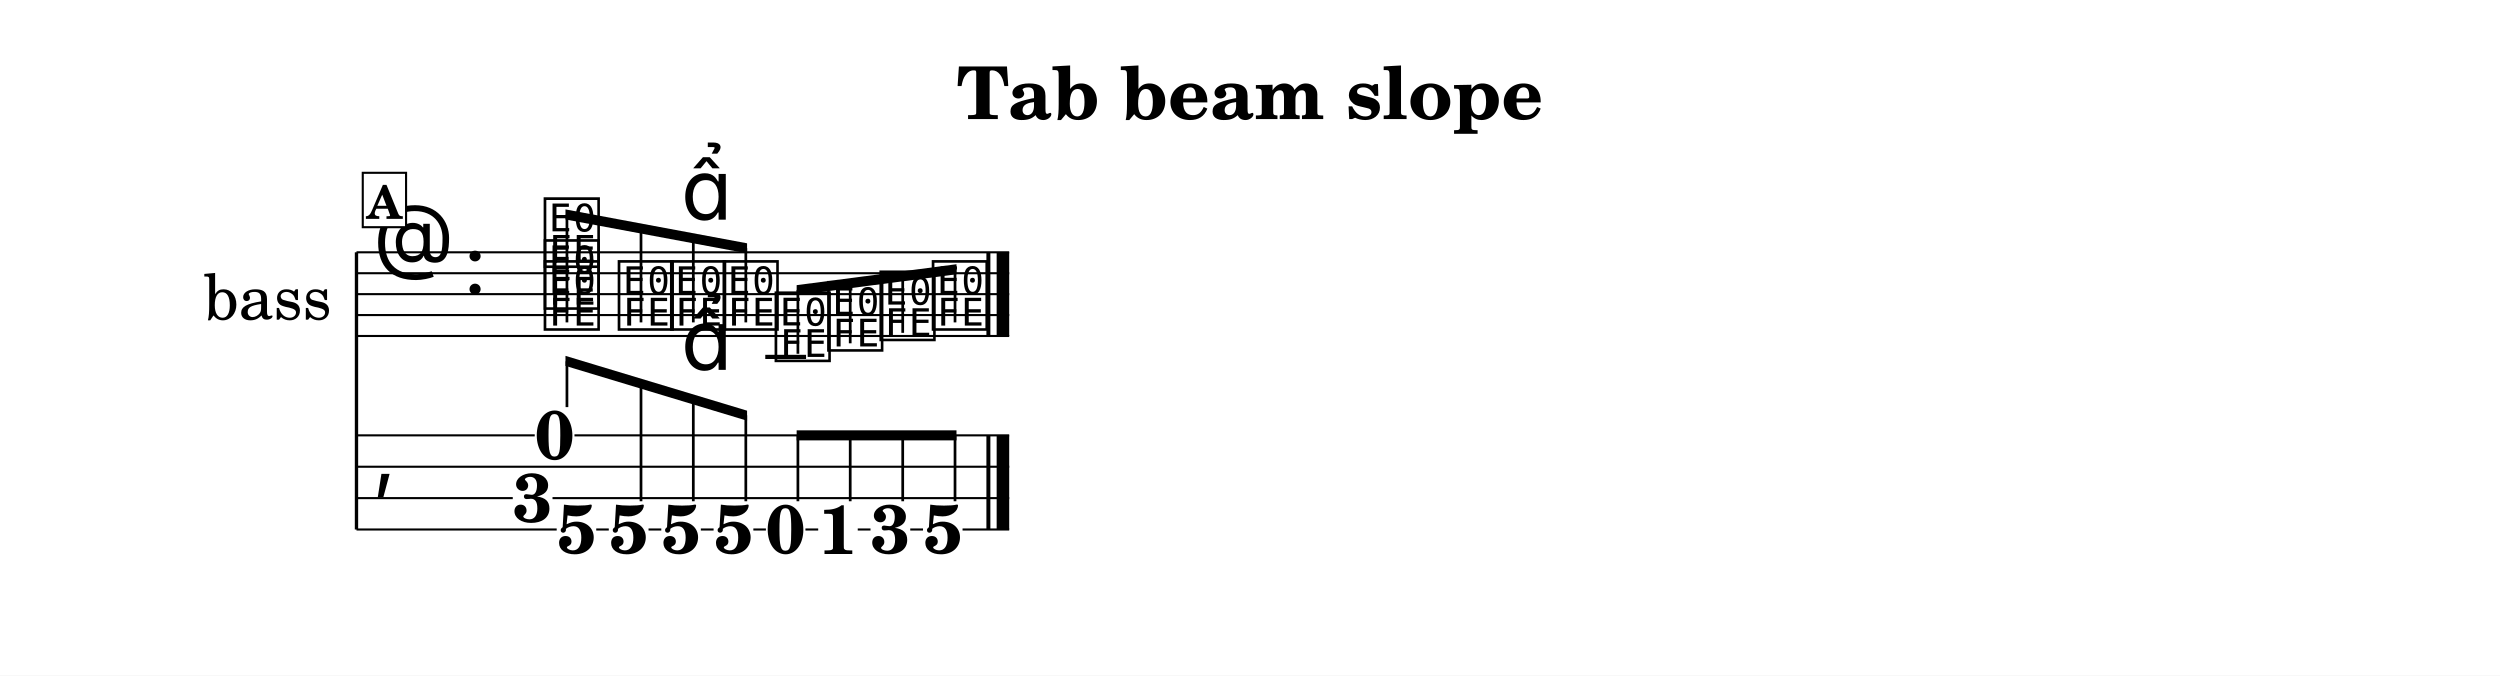
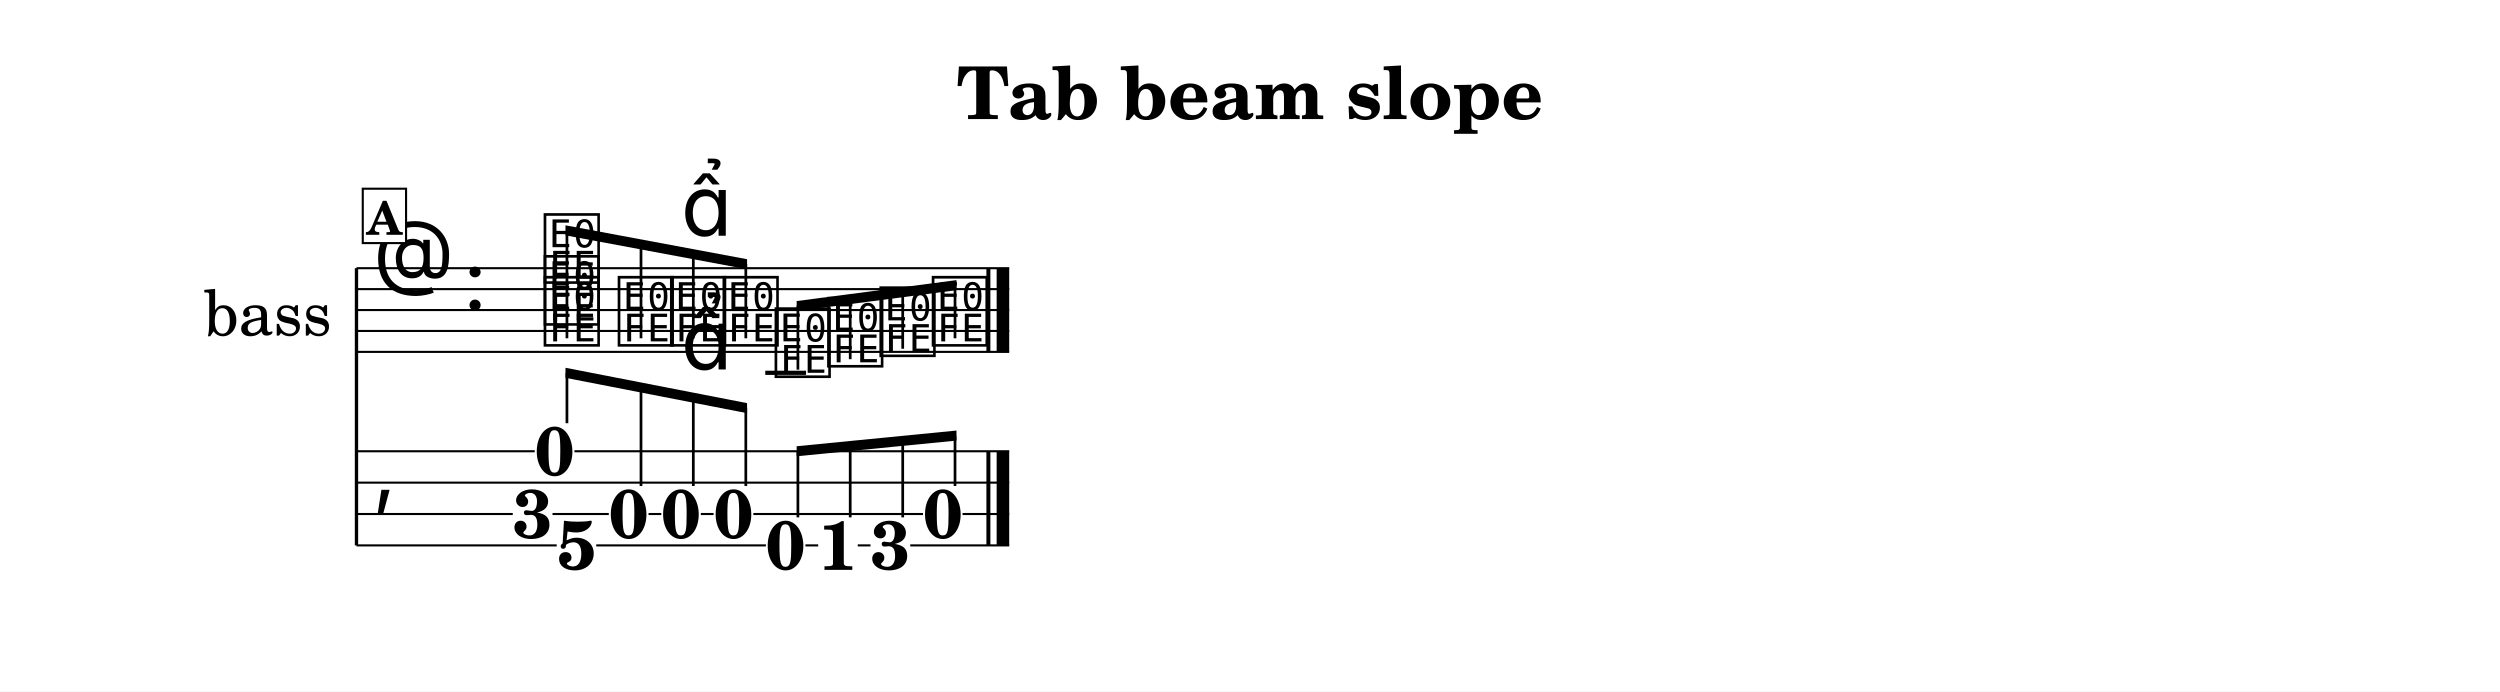
- <svg xmlns="http://www.w3.org/2000/svg" width="1195.0" height="322.9" viewBox="0 0 119.50 32.29" font-family="TeX Gyre Schola, serif">
+ <svg xmlns="http://www.w3.org/2000/svg" width="1195.0" height="330.5" viewBox="0 0 119.50 33.05" font-family="TeX Gyre Schola, serif">
  <style>
  @font-face { font-family: 'Emmentaler'; src: local('Emmentaler'); }
  .music { font-family: 'Emmentaler', serif; }
</style>
-   <rect x="0" y="0" width="119.50" height="32.29" fill="#FFFFFF" />
+   <rect x="0" y="0" width="119.50" height="33.05" fill="#FFFFFF" />
  <text x="59.75" y="5.69" font-size="3.49" font-weight="bold" text-anchor="middle" data-pos="419">Tab beam slope</text>
  <g transform="translate(8.54,0.00) scale(1,1)">
-     <text x="4.25" y="14.06" font-size="3.00" text-anchor="middle" dominant-baseline="central">bass</text>
-     <line x1="8.50" y1="12.06" x2="8.50" y2="25.31" stroke="#000000" stroke-width="0.160" />
-     <line x1="8.50" y1="12.06" x2="39.70" y2="12.06" stroke="#000000" stroke-width="0.100" />
-     <line x1="8.50" y1="13.06" x2="39.70" y2="13.06" stroke="#000000" stroke-width="0.100" />
-     <line x1="8.50" y1="14.06" x2="39.70" y2="14.06" stroke="#000000" stroke-width="0.100" />
-     <line x1="8.50" y1="15.06" x2="39.70" y2="15.06" stroke="#000000" stroke-width="0.100" />
-     <line x1="8.50" y1="16.06" x2="39.70" y2="16.06" stroke="#000000" stroke-width="0.100" />
-     <text class="music" x="9.30" y="13.06" font-size="4.00"></text>
-     <text class="music" x="13.62" y="14.06" font-size="4.00" data-pos="436"></text>
-     <line x1="28.04" y1="17.06" x2="29.99" y2="17.06" stroke="#000000" stroke-width="0.200" />
-     <text class="music" x="17.32" y="15.56" font-size="4.00" data-pos="500"></text>
-     <text class="music" x="17.32" y="14.56" font-size="4.00" data-pos="502"></text>
-     <text class="music" x="17.32" y="12.56" font-size="4.00" data-pos="504"></text>
-     <text class="music" x="20.86" y="15.56" font-size="4.00" data-pos="508"></text>
-     <text class="music" x="23.36" y="15.56" font-size="4.00" data-pos="510"></text>
-     <text class="music" x="25.87" y="15.56" font-size="4.00" data-pos="520"></text>
-     <text class="music" x="28.36" y="17.06" font-size="4.00" data-pos="522"></text>
-     <text class="music" x="30.87" y="16.56" font-size="4.00" data-pos="524"></text>
-     <text class="music" x="33.37" y="16.06" font-size="4.00" data-pos="526"></text>
-     <text class="music" x="35.87" y="15.56" font-size="4.00" data-pos="528"></text>
-     <rect x="38.61" y="12.06" width="0.19" height="4.00" data-pos="530" />
-     <rect x="39.10" y="12.06" width="0.60" height="4.00" data-pos="530" />
-     <text class="music" x="9.30" y="23.06" font-size="4.00"></text>
-     <rect x="38.61" y="20.81" width="0.19" height="4.50" data-pos="530" />
-     <rect x="39.10" y="20.81" width="0.60" height="4.50" data-pos="530" />
-     <text x="17.97" y="21.95" font-size="3.30" font-weight="bold" text-anchor="middle" data-pos="499">0</text>
-     <text x="16.92" y="24.95" font-size="3.30" font-weight="bold" text-anchor="middle" data-pos="499">3</text>
-     <text x="19.02" y="26.45" font-size="3.30" font-weight="bold" text-anchor="middle" data-pos="499">5</text>
-     <text x="21.51" y="26.45" font-size="3.30" font-weight="bold" text-anchor="middle" data-pos="508">5</text>
-     <text x="24.01" y="26.45" font-size="3.30" font-weight="bold" text-anchor="middle" data-pos="510">5</text>
-     <text x="26.52" y="26.45" font-size="3.30" font-weight="bold" text-anchor="middle" data-pos="520">5</text>
-     <text x="29.01" y="26.45" font-size="3.30" font-weight="bold" text-anchor="middle" data-pos="522">0</text>
-     <text x="31.52" y="26.48" font-size="3.30" font-weight="bold" text-anchor="middle" data-pos="524">1</text>
-     <text x="34.02" y="26.45" font-size="3.30" font-weight="bold" text-anchor="middle" data-pos="526">3</text>
-     <text x="36.53" y="26.45" font-size="3.30" font-weight="bold" text-anchor="middle" data-pos="528">5</text>
-     <line x1="8.50" y1="20.81" x2="17.02" y2="20.81" stroke="#000000" stroke-width="0.100" />
-     <line x1="18.92" y1="20.81" x2="39.70" y2="20.81" stroke="#000000" stroke-width="0.100" />
-     <line x1="8.50" y1="22.31" x2="39.70" y2="22.31" stroke="#000000" stroke-width="0.100" />
-     <line x1="8.50" y1="23.81" x2="15.97" y2="23.81" stroke="#000000" stroke-width="0.100" />
-     <line x1="17.87" y1="23.81" x2="39.70" y2="23.81" stroke="#000000" stroke-width="0.100" />
-     <line x1="8.50" y1="25.31" x2="18.07" y2="25.31" stroke="#000000" stroke-width="0.100" />
-     <line x1="19.96" y1="25.31" x2="20.56" y2="25.31" stroke="#000000" stroke-width="0.100" />
-     <line x1="22.46" y1="25.31" x2="23.07" y2="25.31" stroke="#000000" stroke-width="0.100" />
-     <line x1="24.96" y1="25.31" x2="25.57" y2="25.31" stroke="#000000" stroke-width="0.100" />
-     <line x1="27.47" y1="25.31" x2="28.07" y2="25.31" stroke="#000000" stroke-width="0.100" />
-     <line x1="29.96" y1="25.31" x2="30.57" y2="25.31" stroke="#000000" stroke-width="0.100" />
-     <line x1="32.46" y1="25.31" x2="33.07" y2="25.31" stroke="#000000" stroke-width="0.100" />
-     <line x1="34.97" y1="25.31" x2="35.58" y2="25.31" stroke="#000000" stroke-width="0.100" />
-     <line x1="37.47" y1="25.31" x2="39.70" y2="25.31" stroke="#000000" stroke-width="0.100" />
-     <polygon points="18.49,10.01 27.17,11.63 27.17,12.11 18.49,10.49" />
-     <line x1="18.56" y1="15.41" x2="18.56" y2="10.26" stroke="#000000" stroke-width="0.130" />
-     <line x1="22.10" y1="15.41" x2="22.10" y2="10.92" stroke="#000000" stroke-width="0.130" />
-     <line x1="24.60" y1="15.41" x2="24.60" y2="11.39" stroke="#000000" stroke-width="0.130" />
-     <line x1="27.11" y1="15.41" x2="27.11" y2="11.86" stroke="#000000" stroke-width="0.130" />
-     <polygon points="29.54,13.63 37.18,12.63 37.18,13.11 29.54,14.11" />
-     <line x1="29.60" y1="16.91" x2="29.60" y2="13.86" stroke="#000000" stroke-width="0.130" />
-     <line x1="32.10" y1="16.41" x2="32.10" y2="13.53" stroke="#000000" stroke-width="0.130" />
-     <line x1="34.61" y1="15.91" x2="34.61" y2="13.20" stroke="#000000" stroke-width="0.130" />
-     <line x1="37.11" y1="15.41" x2="37.11" y2="12.88" stroke="#000000" stroke-width="0.130" />
-     <polygon points="18.49,17.01 27.17,19.63 27.17,20.11 18.49,17.49" />
-     <line x1="18.56" y1="19.46" x2="18.56" y2="17.27" stroke="#000000" stroke-width="0.130" />
-     <line x1="22.10" y1="23.96" x2="22.10" y2="18.34" stroke="#000000" stroke-width="0.130" />
-     <line x1="24.60" y1="23.96" x2="24.60" y2="19.09" stroke="#000000" stroke-width="0.130" />
-     <line x1="27.11" y1="23.96" x2="27.11" y2="19.85" stroke="#000000" stroke-width="0.130" />
-     <polygon points="29.54,20.57 37.18,20.57 37.18,21.05 29.54,21.05" />
-     <line x1="29.60" y1="23.96" x2="29.60" y2="20.81" stroke="#000000" stroke-width="0.130" />
-     <line x1="32.10" y1="23.96" x2="32.10" y2="20.81" stroke="#000000" stroke-width="0.130" />
-     <line x1="34.61" y1="23.96" x2="34.61" y2="20.81" stroke="#000000" stroke-width="0.130" />
-     <line x1="37.11" y1="23.96" x2="37.11" y2="20.81" stroke="#000000" stroke-width="0.130" />
-     <text class="music" x="24.01" y="10.50" font-size="4.00" data-pos="511"></text>
-     <text class="music" x="24.01" y="17.68" font-size="4.00" data-pos="511"></text>
-     <rect x="8.80" y="8.26" width="2.07" height="2.60" fill="#FFFFFF" stroke="#000000" stroke-width="0.100" data-pos="487" />
-     <text x="9.83" y="10.46" font-size="2.20" font-weight="bold" text-anchor="middle" data-pos="487">A</text>
+     <text x="4.25" y="14.82" font-size="3.00" text-anchor="middle" dominant-baseline="central">bass</text>
+     <line x1="8.50" y1="12.82" x2="8.50" y2="26.07" stroke="#000000" stroke-width="0.160" />
+     <line x1="8.50" y1="12.82" x2="39.70" y2="12.82" stroke="#000000" stroke-width="0.100" />
+     <line x1="8.50" y1="13.82" x2="39.70" y2="13.82" stroke="#000000" stroke-width="0.100" />
+     <line x1="8.50" y1="14.82" x2="39.70" y2="14.82" stroke="#000000" stroke-width="0.100" />
+     <line x1="8.50" y1="15.82" x2="39.70" y2="15.82" stroke="#000000" stroke-width="0.100" />
+     <line x1="8.50" y1="16.82" x2="39.70" y2="16.82" stroke="#000000" stroke-width="0.100" />
+     <text class="music" x="9.30" y="13.82" font-size="4.00"></text>
+     <text class="music" x="13.62" y="14.82" font-size="4.00" data-pos="436"></text>
+     <line x1="28.04" y1="17.82" x2="29.99" y2="17.82" stroke="#000000" stroke-width="0.200" />
+     <text class="music" x="17.32" y="16.32" font-size="4.00" data-pos="500"></text>
+     <text class="music" x="17.32" y="15.32" font-size="4.00" data-pos="502"></text>
+     <text class="music" x="17.32" y="13.32" font-size="4.00" data-pos="504"></text>
+     <text class="music" x="20.86" y="16.32" font-size="4.00" data-pos="508"></text>
+     <text class="music" x="23.36" y="16.32" font-size="4.00" data-pos="510"></text>
+     <text class="music" x="25.87" y="16.32" font-size="4.00" data-pos="520"></text>
+     <text class="music" x="28.36" y="17.82" font-size="4.00" data-pos="522"></text>
+     <text class="music" x="30.87" y="17.32" font-size="4.00" data-pos="524"></text>
+     <text class="music" x="33.37" y="16.82" font-size="4.00" data-pos="526"></text>
+     <text class="music" x="35.87" y="16.32" font-size="4.00" data-pos="528"></text>
+     <rect x="38.61" y="12.82" width="0.19" height="4.00" data-pos="530" />
+     <rect x="39.10" y="12.82" width="0.60" height="4.00" data-pos="530" />
+     <text class="music" x="9.30" y="23.82" font-size="4.00"></text>
+     <rect x="38.61" y="21.57" width="0.19" height="4.50" data-pos="530" />
+     <rect x="39.10" y="21.57" width="0.60" height="4.50" data-pos="530" />
+     <text x="17.97" y="22.72" font-size="3.30" font-weight="bold" text-anchor="middle" data-pos="499">0</text>
+     <text x="16.92" y="25.72" font-size="3.30" font-weight="bold" text-anchor="middle" data-pos="499">3</text>
+     <text x="19.02" y="27.22" font-size="3.30" font-weight="bold" text-anchor="middle" data-pos="499">5</text>
+     <text x="21.51" y="25.72" font-size="3.30" font-weight="bold" text-anchor="middle" data-pos="508">0</text>
+     <text x="24.01" y="25.72" font-size="3.30" font-weight="bold" text-anchor="middle" data-pos="510">0</text>
+     <text x="26.52" y="25.72" font-size="3.30" font-weight="bold" text-anchor="middle" data-pos="520">0</text>
+     <text x="29.01" y="27.22" font-size="3.30" font-weight="bold" text-anchor="middle" data-pos="522">0</text>
+     <text x="31.52" y="27.24" font-size="3.30" font-weight="bold" text-anchor="middle" data-pos="524">1</text>
+     <text x="34.02" y="27.22" font-size="3.30" font-weight="bold" text-anchor="middle" data-pos="526">3</text>
+     <text x="36.53" y="25.72" font-size="3.30" font-weight="bold" text-anchor="middle" data-pos="528">0</text>
+     <line x1="8.50" y1="21.57" x2="17.02" y2="21.57" stroke="#000000" stroke-width="0.100" />
+     <line x1="18.92" y1="21.57" x2="39.70" y2="21.57" stroke="#000000" stroke-width="0.100" />
+     <line x1="8.50" y1="23.07" x2="39.70" y2="23.07" stroke="#000000" stroke-width="0.100" />
+     <line x1="8.50" y1="24.57" x2="15.97" y2="24.57" stroke="#000000" stroke-width="0.100" />
+     <line x1="17.87" y1="24.57" x2="20.56" y2="24.57" stroke="#000000" stroke-width="0.100" />
+     <line x1="22.46" y1="24.57" x2="23.07" y2="24.57" stroke="#000000" stroke-width="0.100" />
+     <line x1="24.96" y1="24.57" x2="25.57" y2="24.57" stroke="#000000" stroke-width="0.100" />
+     <line x1="27.47" y1="24.57" x2="35.58" y2="24.57" stroke="#000000" stroke-width="0.100" />
+     <line x1="37.47" y1="24.57" x2="39.70" y2="24.57" stroke="#000000" stroke-width="0.100" />
+     <line x1="8.50" y1="26.07" x2="18.07" y2="26.07" stroke="#000000" stroke-width="0.100" />
+     <line x1="19.96" y1="26.07" x2="28.07" y2="26.07" stroke="#000000" stroke-width="0.100" />
+     <line x1="29.96" y1="26.07" x2="30.57" y2="26.07" stroke="#000000" stroke-width="0.100" />
+     <line x1="32.46" y1="26.07" x2="33.07" y2="26.07" stroke="#000000" stroke-width="0.100" />
+     <line x1="34.97" y1="26.07" x2="39.70" y2="26.07" stroke="#000000" stroke-width="0.100" />
+     <polygon points="18.49,10.77 27.17,12.39 27.17,12.87 18.49,11.25" />
+     <line x1="18.56" y1="16.17" x2="18.56" y2="11.03" stroke="#000000" stroke-width="0.130" />
+     <line x1="22.10" y1="16.17" x2="22.10" y2="11.69" stroke="#000000" stroke-width="0.130" />
+     <line x1="24.60" y1="16.17" x2="24.60" y2="12.15" stroke="#000000" stroke-width="0.130" />
+     <line x1="27.11" y1="16.17" x2="27.11" y2="12.62" stroke="#000000" stroke-width="0.130" />
+     <polygon points="29.54,14.39 37.18,13.39 37.18,13.87 29.54,14.87" />
+     <line x1="29.60" y1="17.67" x2="29.60" y2="14.62" stroke="#000000" stroke-width="0.130" />
+     <line x1="32.10" y1="17.17" x2="32.10" y2="14.30" stroke="#000000" stroke-width="0.130" />
+     <line x1="34.61" y1="16.67" x2="34.61" y2="13.97" stroke="#000000" stroke-width="0.130" />
+     <line x1="37.11" y1="16.17" x2="37.11" y2="13.64" stroke="#000000" stroke-width="0.130" />
+     <polygon points="18.49,17.58 27.17,19.27 27.17,19.75 18.49,18.06" />
+     <line x1="18.56" y1="20.23" x2="18.56" y2="17.84" stroke="#000000" stroke-width="0.130" />
+     <line x1="22.10" y1="23.23" x2="22.10" y2="18.53" stroke="#000000" stroke-width="0.130" />
+     <line x1="24.60" y1="23.23" x2="24.60" y2="19.01" stroke="#000000" stroke-width="0.130" />
+     <line x1="27.11" y1="23.23" x2="27.11" y2="19.50" stroke="#000000" stroke-width="0.130" />
+     <polygon points="29.54,21.33 37.18,20.58 37.18,21.06 29.54,21.81" />
+     <line x1="29.60" y1="24.73" x2="29.60" y2="21.57" stroke="#000000" stroke-width="0.130" />
+     <line x1="32.10" y1="24.73" x2="32.10" y2="21.32" stroke="#000000" stroke-width="0.130" />
+     <line x1="34.61" y1="24.73" x2="34.61" y2="21.08" stroke="#000000" stroke-width="0.130" />
+     <line x1="37.11" y1="23.23" x2="37.11" y2="20.83" stroke="#000000" stroke-width="0.130" />
+     <text class="music" x="24.01" y="11.27" font-size="4.00" data-pos="511"></text>
+     <text class="music" x="24.01" y="17.66" font-size="4.00" data-pos="511"></text>
+     <rect x="8.80" y="9.02" width="2.07" height="2.60" fill="#FFFFFF" stroke="#000000" stroke-width="0.100" data-pos="487" />
+     <text x="9.83" y="11.22" font-size="2.20" font-weight="bold" text-anchor="middle" data-pos="487">A</text>
  </g>
</svg>
